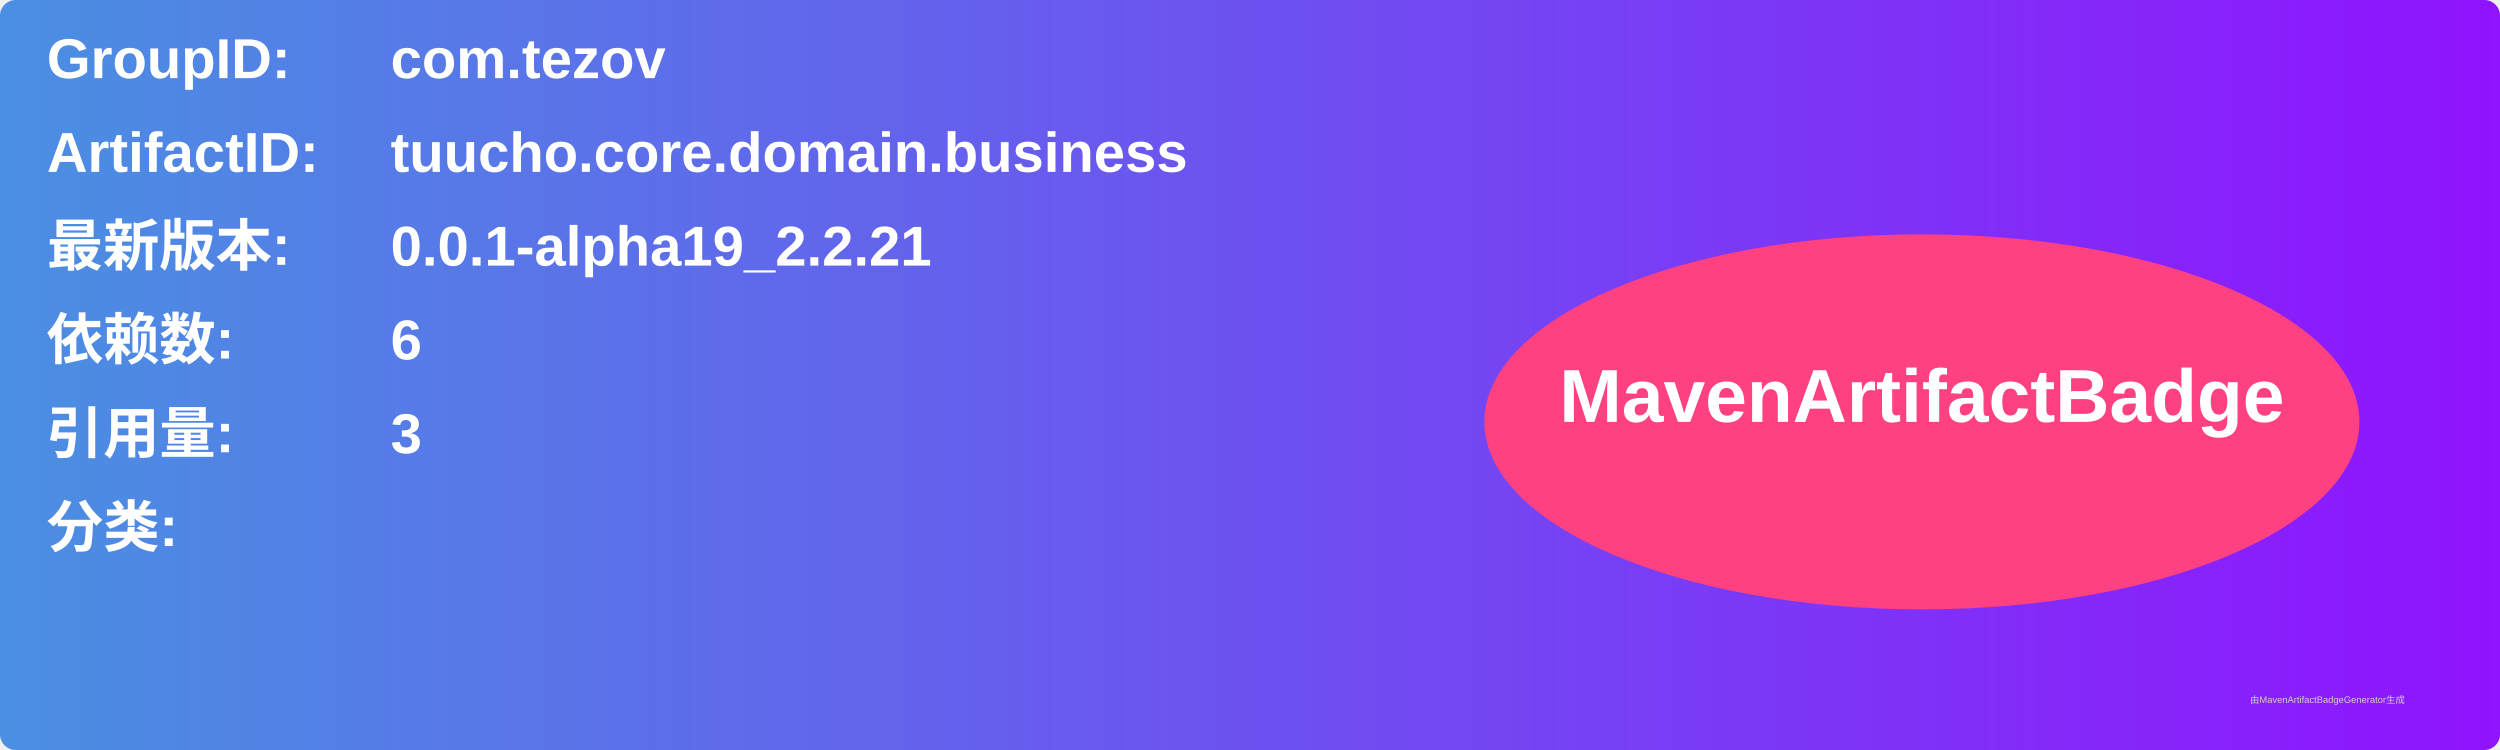
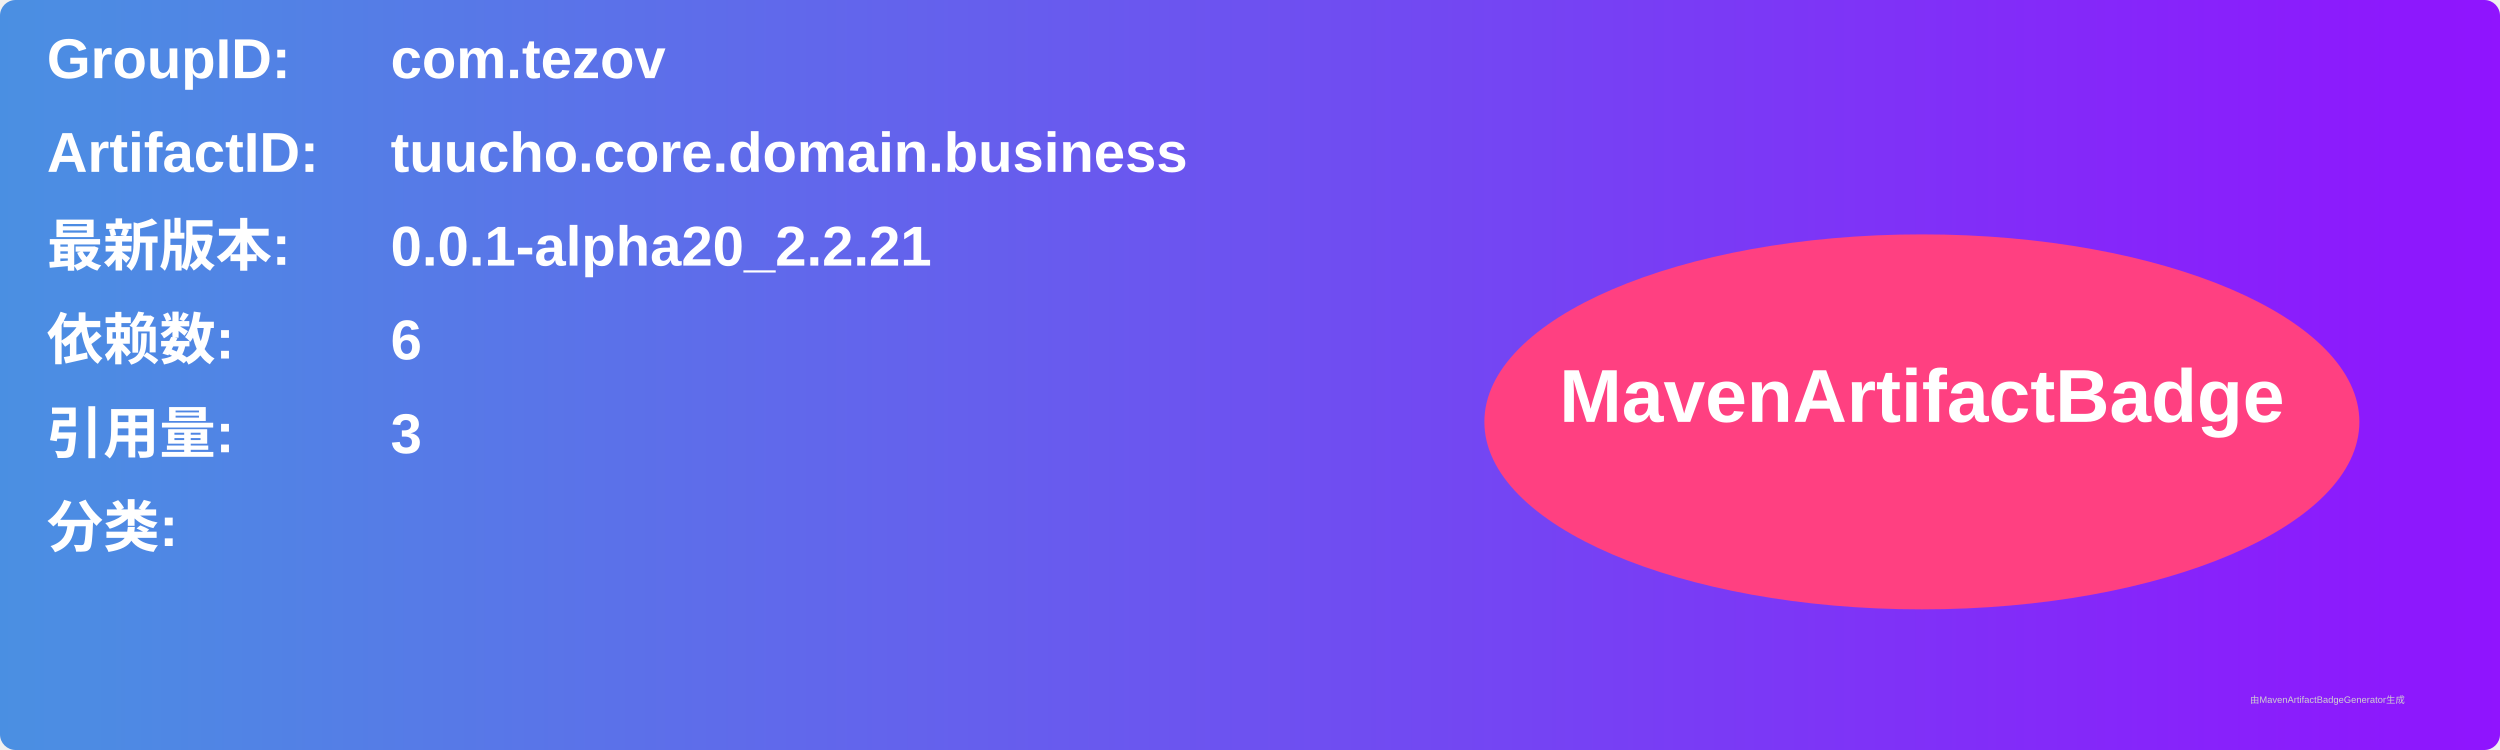
<svg xmlns="http://www.w3.org/2000/svg" width="800" height="240" viewBox="0 0 800 240">
  <linearGradient id="grad" x1="0%" y1="0%" x2="100%" y2="0%">
    <stop offset="0%" stop-color="#4a90e2" />
    <stop offset="100%" stop-color="#9013fe" />
  </linearGradient>
  <rect width="100%" height="100%" rx="5" ry="5" fill="url(#grad)" />
  <g transform="translate(15, 15)">
    <text x="0" y="10" font-family="Arial" font-size="18" fill="white" font-weight="bold" width="260">GroupID:</text>
    <text x="110" y="10" font-family="Arial" font-size="18" fill="white" font-weight="bold" width="460">com.tezov</text>
    <text x="0" y="40" font-family="Arial" font-size="18" fill="white" font-weight="bold" width="260">ArtifactID:</text>
    <text x="110" y="40" font-family="Arial" font-size="18" fill="white" font-weight="bold" width="460">tuucho.core.domain.business</text>
    <text x="0" y="70" font-family="Arial" font-size="18" fill="white" font-weight="bold">最新版本:</text>
    <text x="110" y="70" font-family="Arial" font-size="18" fill="white" font-weight="bold">
-       <tspan font-weight="bold">0.0.1-alpha19_2.2.21</tspan>
+       <tspan font-weight="bold">0.0.1-alpha20_2.2.21</tspan>
    </text>
    <text x="0" y="100" font-family="Arial" font-size="18" fill="white" font-weight="bold">依赖数: </text>
    <text x="110" y="100" font-family="Arial" font-size="18" fill="white">
      <tspan font-weight="bold">6</tspan>
    </text>
    <text x="0" y="130" font-family="Arial" font-size="18" fill="white" font-weight="bold">引用量: </text>
    <text x="110" y="130" font-family="Arial" font-size="18" fill="white">
      <tspan font-weight="bold">3</tspan>
    </text>
    <text x="0" y="160" font-family="Arial" font-size="18" fill="white" font-weight="bold">分类:</text>
    <text x="10" y="190" font-family="Arial" font-size="10" fill="white">
      <tspan font-weight="bold" />
    </text>
    <ellipse cx="600" cy="120" rx="140" ry="60" fill="#ff4081" />
    <text x="600" y="120" text-anchor="middle" font-family="Arial" font-size="24" fill="white" font-weight="bold">MavenArtifactBadge</text>
  </g>
  <text x="720" y="225" font-family="Arial" font-size="3" fill="#d0d0d0">由MavenArtifactBadgeGenerator生成</text>
</svg>
